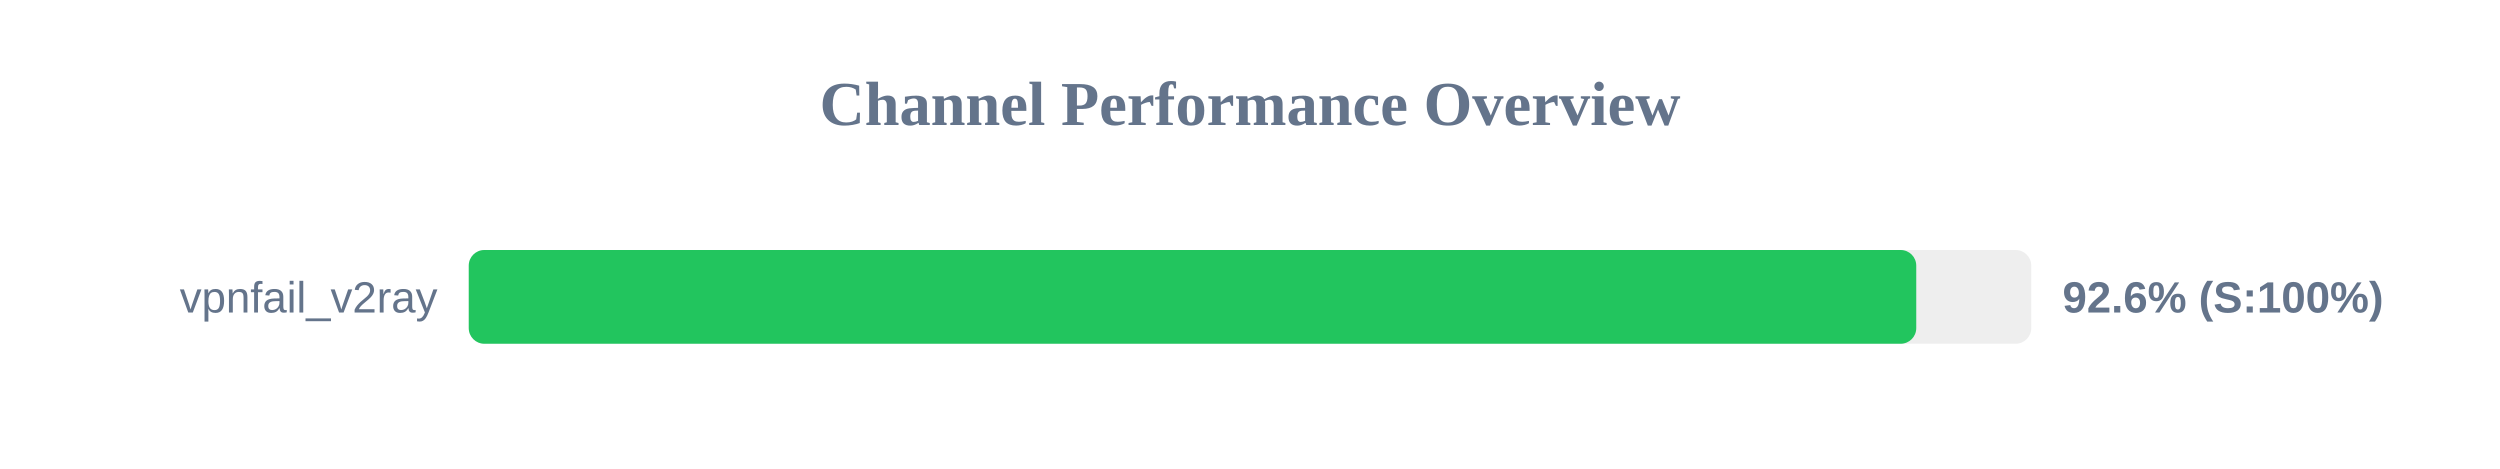
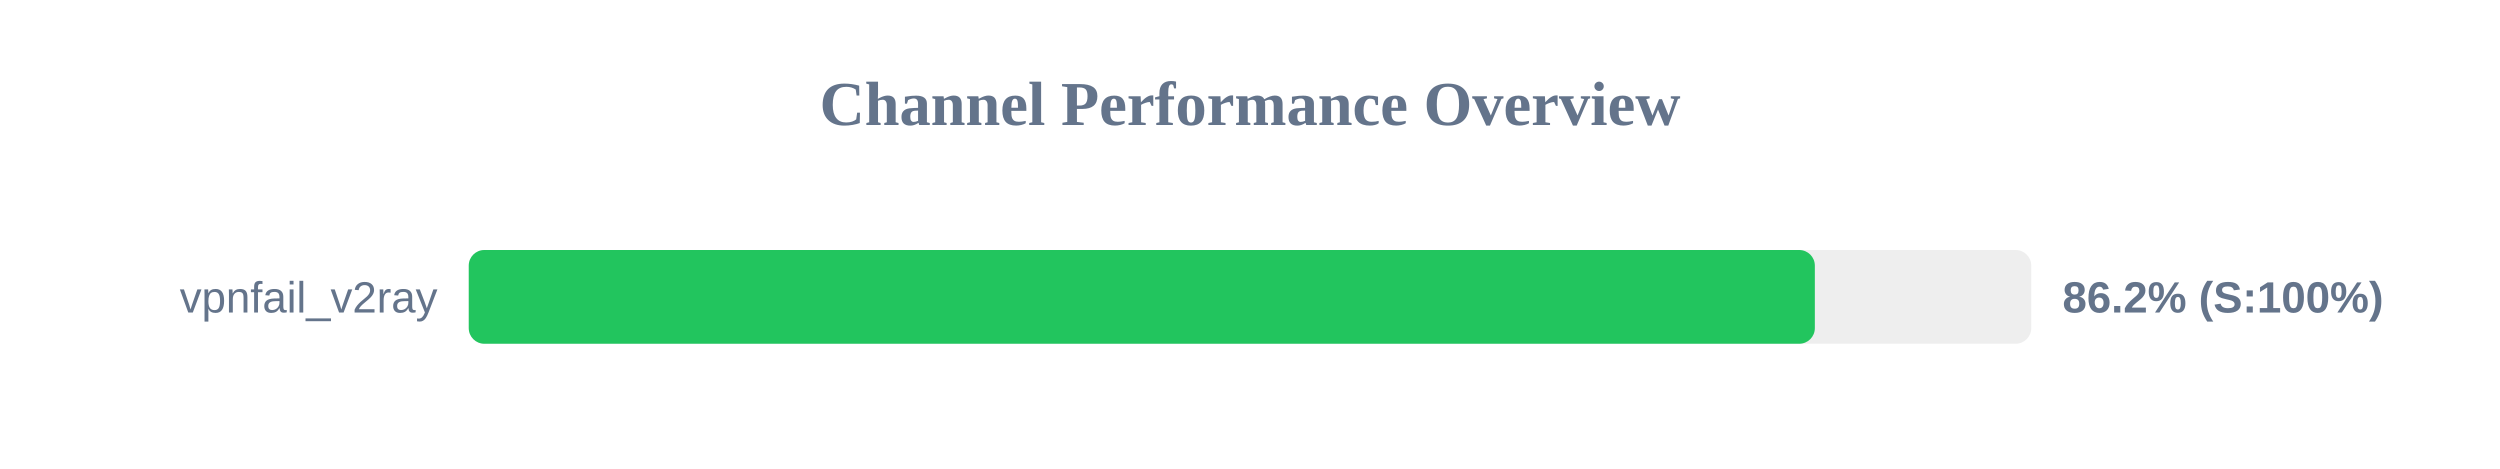
<svg xmlns="http://www.w3.org/2000/svg" width="800" height="150" version="1.1">
  <style>
        .row { font: 14px Arial; fill: #64748b; }
        .score { font: bold 14px Arial; fill: #64748b; }
    </style>
  <text x="400" y="40" text-anchor="middle" font-size="20px" font-weight="bold" fill="#64748b">Channel Performance Overview</text>
  <rect x="150" y="80" width="500" height="30" fill="#eee" rx="5" />
-   <rect x="150" y="80" width="463.2" height="30" fill="#22c55e" rx="5" />
+   <rect x="150" y="80" width="430.75" height="30" fill="#22c55e" rx="5" />
  <text x="140" y="100" text-anchor="end" class="row">vpnfail_v2ray</text>
-   <text x="660" y="100" text-anchor="start" class="score">92.6% (S:100%)</text>
+   <text x="660" y="100" text-anchor="start" class="score">86.2% (S:100%)</text>
</svg>
